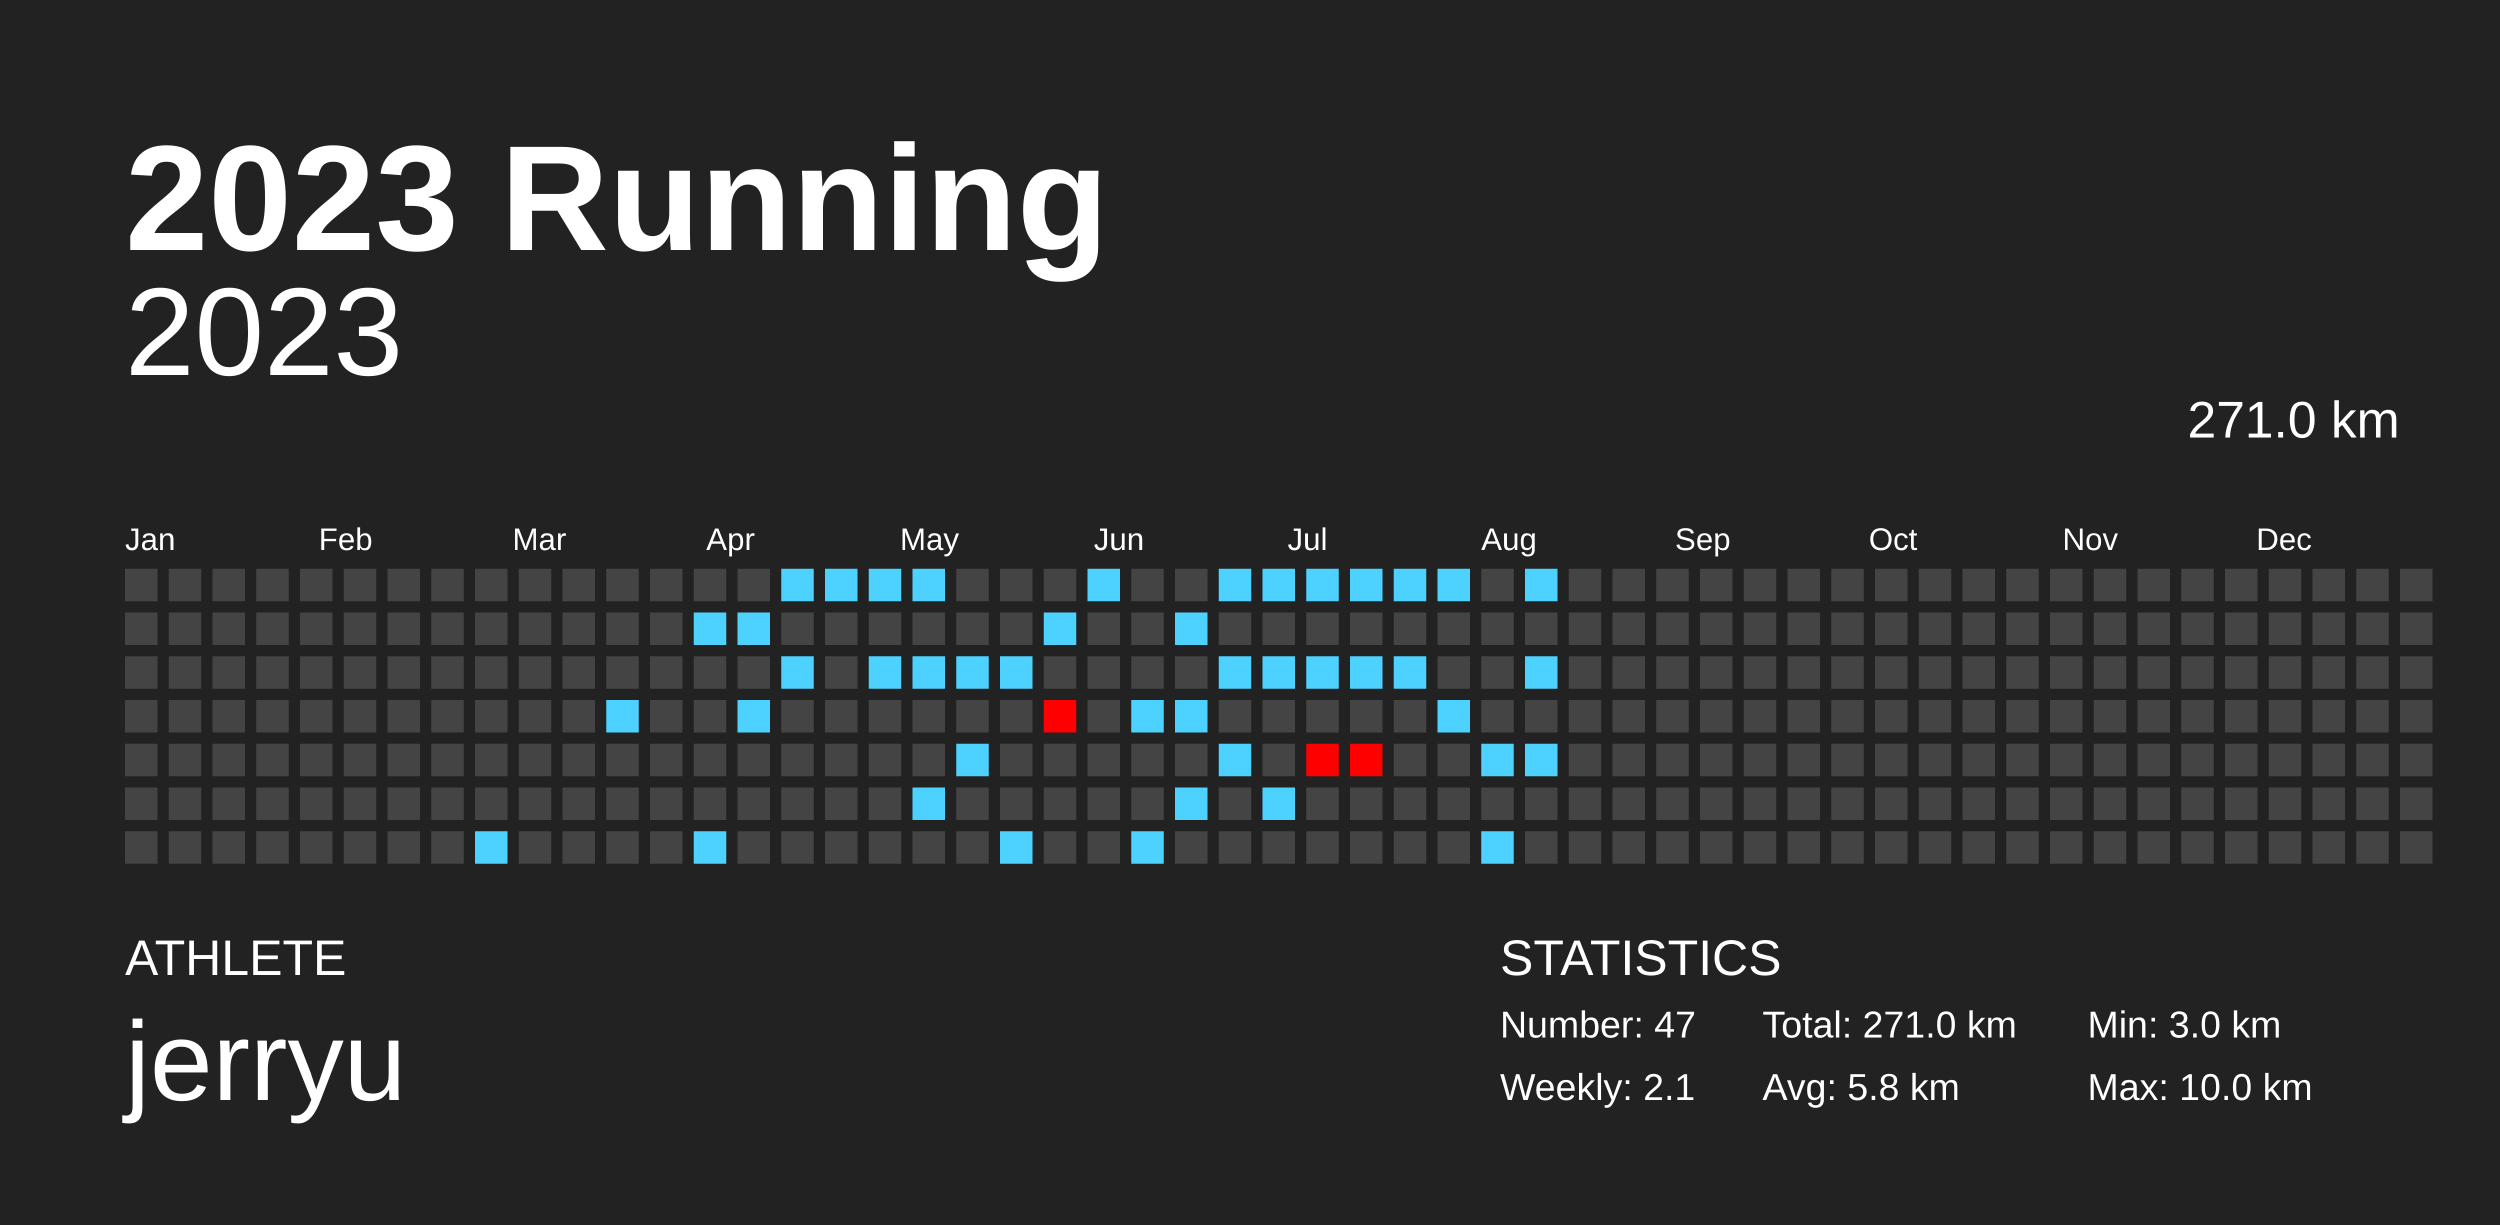
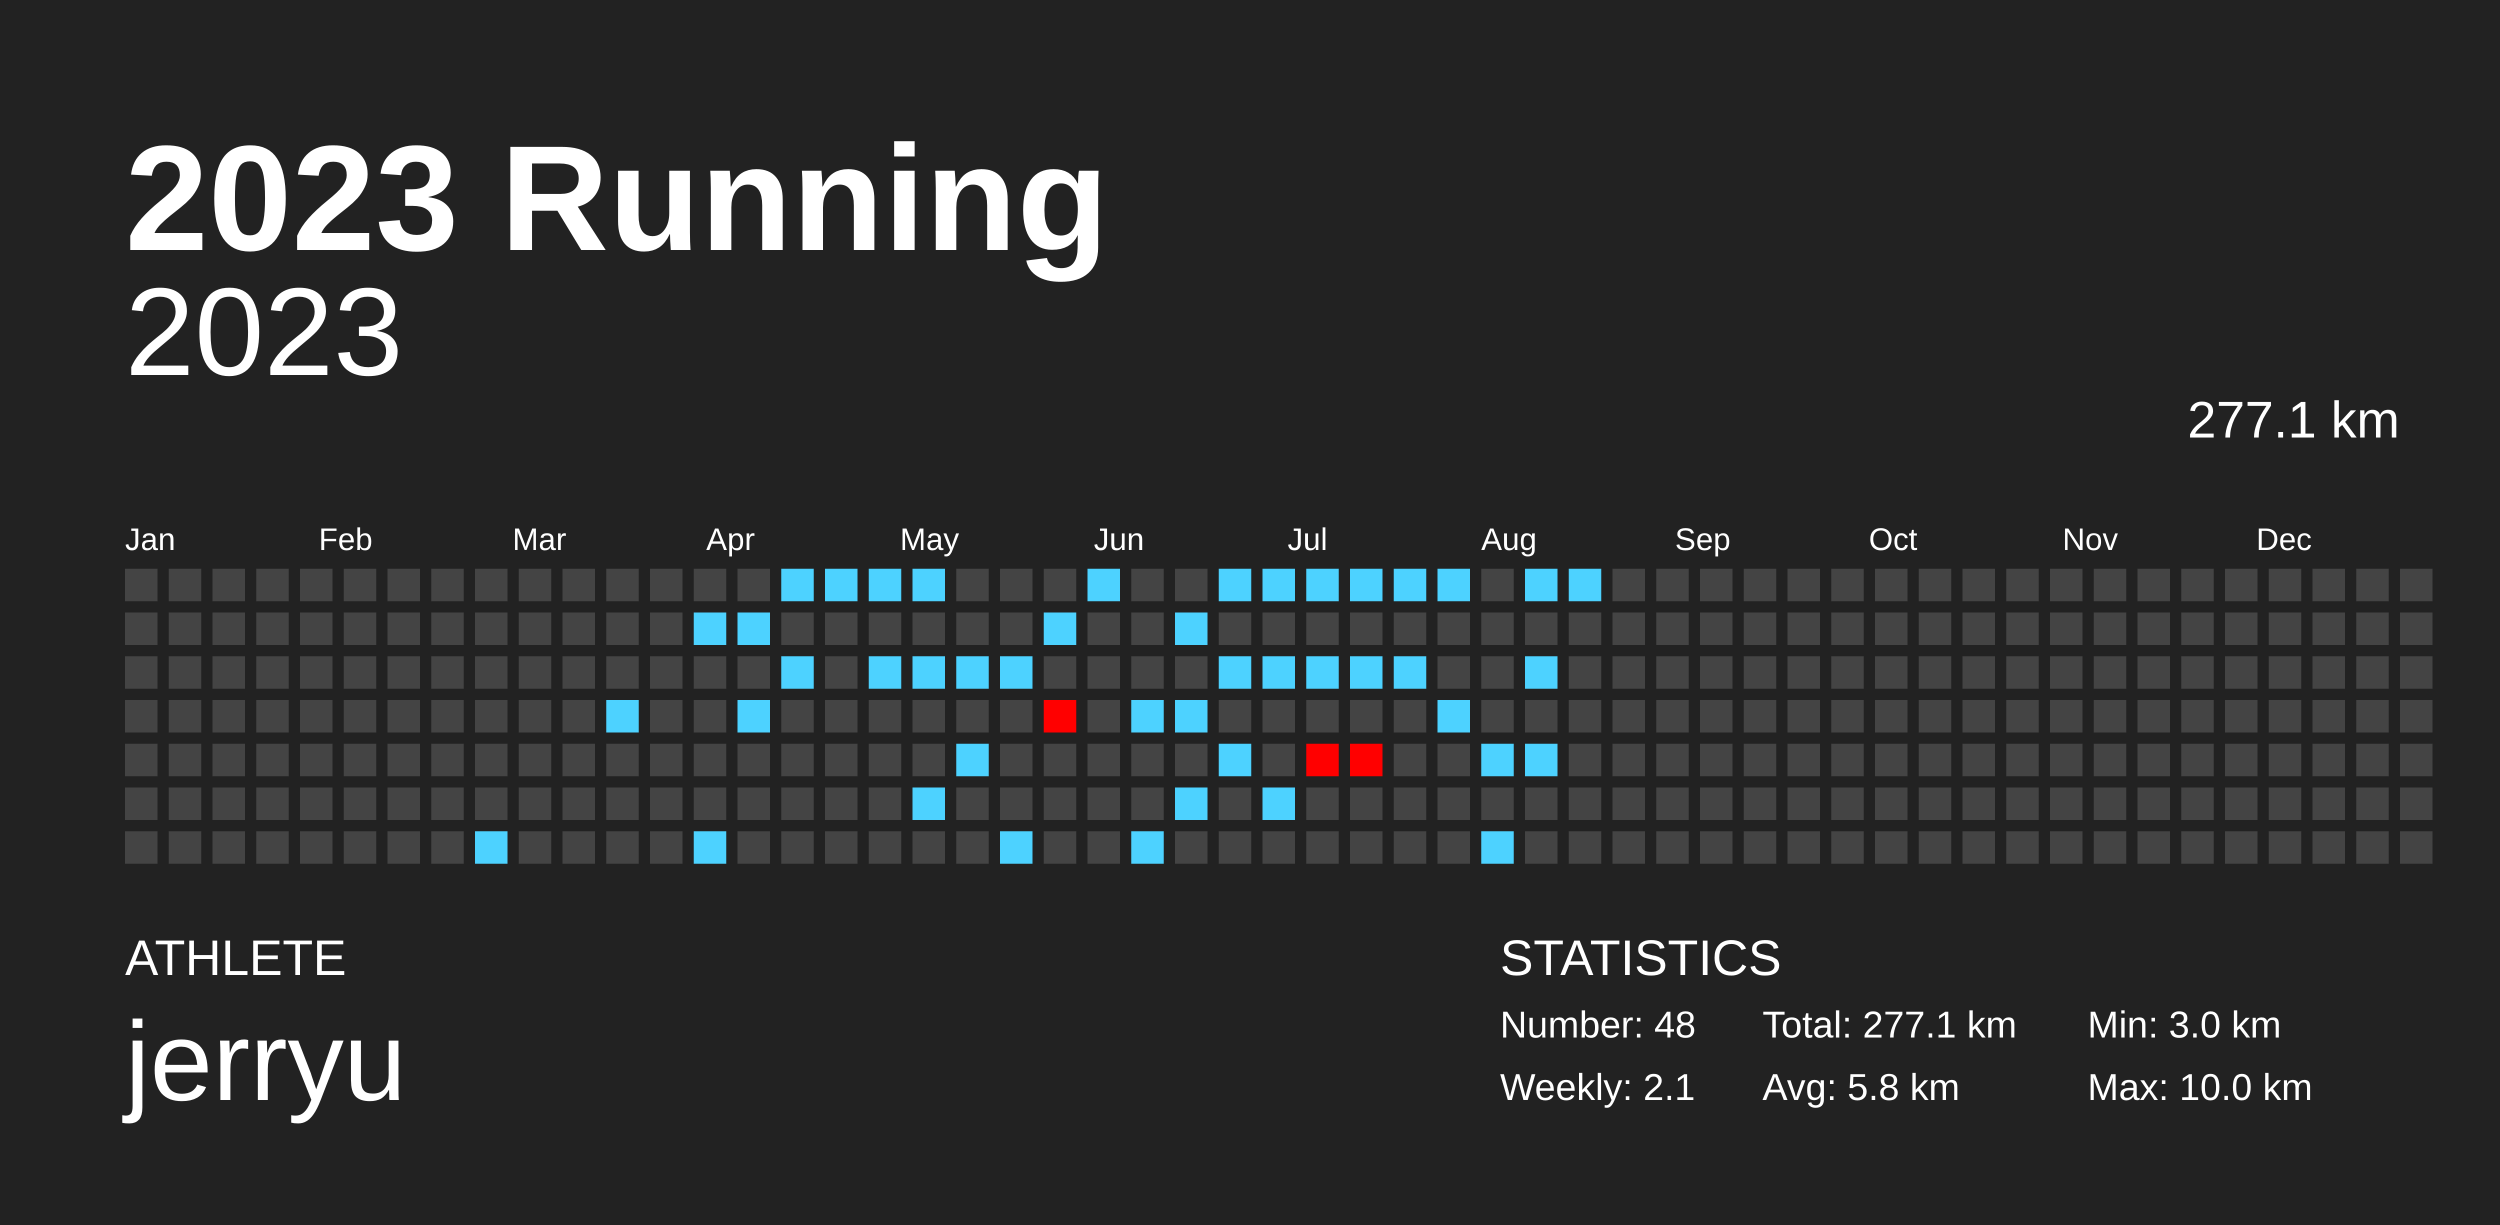
<svg xmlns="http://www.w3.org/2000/svg" baseProfile="full" height="98mm" version="1.1" viewBox="0,0,200,98" width="200mm">
  <defs />
  <rect fill="#222222" height="98" width="200" x="0" y="0" />
  <text fill="#FFFFFF" style="font-size:12px; font-family:Arial; font-weight:bold;" x="10" y="20">2023 Running</text>
  <text fill="#FFFFFF" style="font-size:4px; font-family:Arial" x="10" y="78">ATHLETE</text>
  <text fill="#FFFFFF" style="font-size:9px; font-family:Arial" x="10" y="88">jerryu</text>
  <text fill="#FFFFFF" style="font-size:4px; font-family:Arial" x="120" y="78">STATISTICS</text>
-   <text fill="#FFFFFF" style="font-size:3px; font-family:Arial" x="120" y="83">Number: 47</text>
+   <text fill="#FFFFFF" style="font-size:3px; font-family:Arial" x="120" y="83">Number: 48</text>
  <text fill="#FFFFFF" style="font-size:3px; font-family:Arial" x="120" y="88">Weekly: 2.1</text>
-   <text fill="#FFFFFF" style="font-size:3px; font-family:Arial" x="141" y="83">Total: 271.0 km</text>
+   <text fill="#FFFFFF" style="font-size:3px; font-family:Arial" x="141" y="83">Total: 277.1 km</text>
  <text fill="#FFFFFF" style="font-size:3px; font-family:Arial" x="141" y="88">Avg: 5.8 km</text>
  <text fill="#FFFFFF" style="font-size:3px; font-family:Arial" x="167" y="83">Min: 3.0 km</text>
  <text fill="#FFFFFF" style="font-size:3px; font-family:Arial" x="167" y="88">Max: 10.0 km</text>
  <text alignment-baseline="hanging" fill="#FFFFFF" style="font-size:10.0px; font-family:Arial;" x="10" y="30">2023</text>
-   <text alignment-baseline="hanging" fill="#FFFFFF" style="font-size:4.125px; font-family:Arial;" x="175" y="35">271.0 km</text>
+   <text alignment-baseline="hanging" fill="#FFFFFF" style="font-size:4.125px; font-family:Arial;" x="175" y="35">277.1 km</text>
  <text fill="#FFFFFF" style="font-size:2.5px; font-family:Arial" x="10.0" y="44">Jan</text>
  <text fill="#FFFFFF" style="font-size:2.5px; font-family:Arial" x="25.5" y="44">Feb</text>
  <text fill="#FFFFFF" style="font-size:2.5px; font-family:Arial" x="41.0" y="44">Mar</text>
  <text fill="#FFFFFF" style="font-size:2.5px; font-family:Arial" x="56.5" y="44">Apr</text>
  <text fill="#FFFFFF" style="font-size:2.5px; font-family:Arial" x="72.0" y="44">May</text>
  <text fill="#FFFFFF" style="font-size:2.5px; font-family:Arial" x="87.5" y="44">Jun</text>
  <text fill="#FFFFFF" style="font-size:2.5px; font-family:Arial" x="103.0" y="44">Jul</text>
  <text fill="#FFFFFF" style="font-size:2.5px; font-family:Arial" x="118.5" y="44">Aug</text>
  <text fill="#FFFFFF" style="font-size:2.5px; font-family:Arial" x="134.0" y="44">Sep</text>
  <text fill="#FFFFFF" style="font-size:2.5px; font-family:Arial" x="149.5" y="44">Oct</text>
  <text fill="#FFFFFF" style="font-size:2.5px; font-family:Arial" x="165.0" y="44">Nov</text>
  <text fill="#FFFFFF" style="font-size:2.5px; font-family:Arial" x="180.5" y="44">Dec</text>
  <rect fill="#444444" height="2.6" width="2.6" x="10.0" y="45.5" />
  <rect fill="#444444" height="2.6" width="2.6" x="10.0" y="49.0" />
  <rect fill="#444444" height="2.6" width="2.6" x="10.0" y="52.5" />
  <rect fill="#444444" height="2.6" width="2.6" x="10.0" y="56.0" />
  <rect fill="#444444" height="2.6" width="2.6" x="10.0" y="59.5" />
  <rect fill="#444444" height="2.6" width="2.6" x="10.0" y="63.0" />
  <rect fill="#444444" height="2.6" width="2.6" x="10.0" y="66.5" />
  <rect fill="#444444" height="2.6" width="2.6" x="13.5" y="45.5" />
  <rect fill="#444444" height="2.6" width="2.6" x="13.5" y="49.0" />
  <rect fill="#444444" height="2.6" width="2.6" x="13.5" y="52.5" />
  <rect fill="#444444" height="2.6" width="2.6" x="13.5" y="56.0" />
  <rect fill="#444444" height="2.6" width="2.6" x="13.5" y="59.5" />
  <rect fill="#444444" height="2.6" width="2.6" x="13.5" y="63.0" />
  <rect fill="#444444" height="2.6" width="2.6" x="13.5" y="66.5" />
  <rect fill="#444444" height="2.6" width="2.6" x="17.0" y="45.5" />
  <rect fill="#444444" height="2.6" width="2.6" x="17.0" y="49.0" />
  <rect fill="#444444" height="2.6" width="2.6" x="17.0" y="52.5" />
  <rect fill="#444444" height="2.6" width="2.6" x="17.0" y="56.0" />
  <rect fill="#444444" height="2.6" width="2.6" x="17.0" y="59.5" />
  <rect fill="#444444" height="2.6" width="2.6" x="17.0" y="63.0" />
  <rect fill="#444444" height="2.6" width="2.6" x="17.0" y="66.5" />
  <rect fill="#444444" height="2.6" width="2.6" x="20.5" y="45.5" />
  <rect fill="#444444" height="2.6" width="2.6" x="20.5" y="49.0" />
  <rect fill="#444444" height="2.6" width="2.6" x="20.5" y="52.5" />
  <rect fill="#444444" height="2.6" width="2.6" x="20.5" y="56.0" />
  <rect fill="#444444" height="2.6" width="2.6" x="20.5" y="59.5" />
  <rect fill="#444444" height="2.6" width="2.6" x="20.5" y="63.0" />
  <rect fill="#444444" height="2.6" width="2.6" x="20.5" y="66.5" />
  <rect fill="#444444" height="2.6" width="2.6" x="24.0" y="45.5" />
  <rect fill="#444444" height="2.6" width="2.6" x="24.0" y="49.0" />
  <rect fill="#444444" height="2.6" width="2.6" x="24.0" y="52.5" />
  <rect fill="#444444" height="2.6" width="2.6" x="24.0" y="56.0" />
  <rect fill="#444444" height="2.6" width="2.6" x="24.0" y="59.5" />
  <rect fill="#444444" height="2.6" width="2.6" x="24.0" y="63.0" />
  <rect fill="#444444" height="2.6" width="2.6" x="24.0" y="66.5" />
  <rect fill="#444444" height="2.6" width="2.6" x="27.5" y="45.5" />
  <rect fill="#444444" height="2.6" width="2.6" x="27.5" y="49.0" />
  <rect fill="#444444" height="2.6" width="2.6" x="27.5" y="52.5" />
  <rect fill="#444444" height="2.6" width="2.6" x="27.5" y="56.0" />
  <rect fill="#444444" height="2.6" width="2.6" x="27.5" y="59.5" />
  <rect fill="#444444" height="2.6" width="2.6" x="27.5" y="63.0" />
  <rect fill="#444444" height="2.6" width="2.6" x="27.5" y="66.5" />
  <rect fill="#444444" height="2.6" width="2.6" x="31.0" y="45.5" />
  <rect fill="#444444" height="2.6" width="2.6" x="31.0" y="49.0" />
  <rect fill="#444444" height="2.6" width="2.6" x="31.0" y="52.5" />
  <rect fill="#444444" height="2.6" width="2.6" x="31.0" y="56.0" />
  <rect fill="#444444" height="2.6" width="2.6" x="31.0" y="59.5" />
  <rect fill="#444444" height="2.6" width="2.6" x="31.0" y="63.0" />
  <rect fill="#444444" height="2.6" width="2.6" x="31.0" y="66.5" />
  <rect fill="#444444" height="2.6" width="2.6" x="34.5" y="45.5" />
  <rect fill="#444444" height="2.6" width="2.6" x="34.5" y="49.0" />
  <rect fill="#444444" height="2.6" width="2.6" x="34.5" y="52.5" />
  <rect fill="#444444" height="2.6" width="2.6" x="34.5" y="56.0" />
  <rect fill="#444444" height="2.6" width="2.6" x="34.5" y="59.5" />
  <rect fill="#444444" height="2.6" width="2.6" x="34.5" y="63.0" />
  <rect fill="#444444" height="2.6" width="2.6" x="34.5" y="66.5" />
  <rect fill="#444444" height="2.6" width="2.6" x="38.0" y="45.5" />
  <rect fill="#444444" height="2.6" width="2.6" x="38.0" y="49.0" />
  <rect fill="#444444" height="2.6" width="2.6" x="38.0" y="52.5" />
  <rect fill="#444444" height="2.6" width="2.6" x="38.0" y="56.0" />
  <rect fill="#444444" height="2.6" width="2.6" x="38.0" y="59.5" />
  <rect fill="#444444" height="2.6" width="2.6" x="38.0" y="63.0" />
  <rect fill="#4dd2ff" height="2.6" width="2.6" x="38.0" y="66.5" />
  <rect fill="#444444" height="2.6" width="2.6" x="41.5" y="45.5" />
  <rect fill="#444444" height="2.6" width="2.6" x="41.5" y="49.0" />
  <rect fill="#444444" height="2.6" width="2.6" x="41.5" y="52.5" />
  <rect fill="#444444" height="2.6" width="2.6" x="41.5" y="56.0" />
  <rect fill="#444444" height="2.6" width="2.6" x="41.5" y="59.5" />
  <rect fill="#444444" height="2.6" width="2.6" x="41.5" y="63.0" />
  <rect fill="#444444" height="2.6" width="2.6" x="41.5" y="66.5" />
  <rect fill="#444444" height="2.6" width="2.6" x="45.0" y="45.5" />
  <rect fill="#444444" height="2.6" width="2.6" x="45.0" y="49.0" />
  <rect fill="#444444" height="2.6" width="2.6" x="45.0" y="52.5" />
  <rect fill="#444444" height="2.6" width="2.6" x="45.0" y="56.0" />
  <rect fill="#444444" height="2.6" width="2.6" x="45.0" y="59.5" />
  <rect fill="#444444" height="2.6" width="2.6" x="45.0" y="63.0" />
  <rect fill="#444444" height="2.6" width="2.6" x="45.0" y="66.5" />
  <rect fill="#444444" height="2.6" width="2.6" x="48.5" y="45.5" />
  <rect fill="#444444" height="2.6" width="2.6" x="48.5" y="49.0" />
  <rect fill="#444444" height="2.6" width="2.6" x="48.5" y="52.5" />
  <rect fill="#4dd2ff" height="2.6" width="2.6" x="48.5" y="56.0" />
  <rect fill="#444444" height="2.6" width="2.6" x="48.5" y="59.5" />
  <rect fill="#444444" height="2.6" width="2.6" x="48.5" y="63.0" />
  <rect fill="#444444" height="2.6" width="2.6" x="48.5" y="66.5" />
  <rect fill="#444444" height="2.6" width="2.6" x="52.0" y="45.5" />
  <rect fill="#444444" height="2.6" width="2.6" x="52.0" y="49.0" />
  <rect fill="#444444" height="2.6" width="2.6" x="52.0" y="52.5" />
  <rect fill="#444444" height="2.6" width="2.6" x="52.0" y="56.0" />
  <rect fill="#444444" height="2.6" width="2.6" x="52.0" y="59.5" />
  <rect fill="#444444" height="2.6" width="2.6" x="52.0" y="63.0" />
  <rect fill="#444444" height="2.6" width="2.6" x="52.0" y="66.5" />
  <rect fill="#444444" height="2.6" width="2.6" x="55.5" y="45.5" />
  <rect fill="#4dd2ff" height="2.6" width="2.6" x="55.5" y="49.0" />
  <rect fill="#444444" height="2.6" width="2.6" x="55.5" y="52.5" />
  <rect fill="#444444" height="2.6" width="2.6" x="55.5" y="56.0" />
  <rect fill="#444444" height="2.6" width="2.6" x="55.5" y="59.5" />
  <rect fill="#444444" height="2.6" width="2.6" x="55.5" y="63.0" />
  <rect fill="#4dd2ff" height="2.6" width="2.6" x="55.5" y="66.5" />
  <rect fill="#444444" height="2.6" width="2.6" x="59.0" y="45.5" />
  <rect fill="#4dd2ff" height="2.6" width="2.6" x="59.0" y="49.0" />
  <rect fill="#444444" height="2.6" width="2.6" x="59.0" y="52.5" />
  <rect fill="#4dd2ff" height="2.6" width="2.6" x="59.0" y="56.0" />
  <rect fill="#444444" height="2.6" width="2.6" x="59.0" y="59.5" />
  <rect fill="#444444" height="2.6" width="2.6" x="59.0" y="63.0" />
  <rect fill="#444444" height="2.6" width="2.6" x="59.0" y="66.5" />
  <rect fill="#4dd2ff" height="2.6" width="2.6" x="62.5" y="45.5" />
  <rect fill="#444444" height="2.6" width="2.6" x="62.5" y="49.0" />
  <rect fill="#4dd2ff" height="2.6" width="2.6" x="62.5" y="52.5" />
  <rect fill="#444444" height="2.6" width="2.6" x="62.5" y="56.0" />
  <rect fill="#444444" height="2.6" width="2.6" x="62.5" y="59.5" />
  <rect fill="#444444" height="2.6" width="2.6" x="62.5" y="63.0" />
  <rect fill="#444444" height="2.6" width="2.6" x="62.5" y="66.5" />
  <rect fill="#4dd2ff" height="2.6" width="2.6" x="66.0" y="45.5" />
  <rect fill="#444444" height="2.6" width="2.6" x="66.0" y="49.0" />
  <rect fill="#444444" height="2.6" width="2.6" x="66.0" y="52.5" />
  <rect fill="#444444" height="2.6" width="2.6" x="66.0" y="56.0" />
  <rect fill="#444444" height="2.6" width="2.6" x="66.0" y="59.5" />
  <rect fill="#444444" height="2.6" width="2.6" x="66.0" y="63.0" />
  <rect fill="#444444" height="2.6" width="2.6" x="66.0" y="66.5" />
  <rect fill="#4dd2ff" height="2.6" width="2.6" x="69.5" y="45.5" />
  <rect fill="#444444" height="2.6" width="2.6" x="69.5" y="49.0" />
  <rect fill="#4dd2ff" height="2.6" width="2.6" x="69.5" y="52.5" />
  <rect fill="#444444" height="2.6" width="2.6" x="69.5" y="56.0" />
  <rect fill="#444444" height="2.6" width="2.6" x="69.5" y="59.5" />
  <rect fill="#444444" height="2.6" width="2.6" x="69.5" y="63.0" />
  <rect fill="#444444" height="2.6" width="2.6" x="69.5" y="66.5" />
  <rect fill="#4dd2ff" height="2.6" width="2.6" x="73.0" y="45.5" />
  <rect fill="#444444" height="2.6" width="2.6" x="73.0" y="49.0" />
  <rect fill="#4dd2ff" height="2.6" width="2.6" x="73.0" y="52.5" />
  <rect fill="#444444" height="2.6" width="2.6" x="73.0" y="56.0" />
  <rect fill="#444444" height="2.6" width="2.6" x="73.0" y="59.5" />
  <rect fill="#4dd2ff" height="2.6" width="2.6" x="73.0" y="63.0" />
  <rect fill="#444444" height="2.6" width="2.6" x="73.0" y="66.5" />
  <rect fill="#444444" height="2.6" width="2.6" x="76.5" y="45.5" />
  <rect fill="#444444" height="2.6" width="2.6" x="76.5" y="49.0" />
  <rect fill="#4dd2ff" height="2.6" width="2.6" x="76.5" y="52.5" />
  <rect fill="#444444" height="2.6" width="2.6" x="76.5" y="56.0" />
  <rect fill="#4dd2ff" height="2.6" width="2.6" x="76.5" y="59.5" />
  <rect fill="#444444" height="2.6" width="2.6" x="76.5" y="63.0" />
  <rect fill="#444444" height="2.6" width="2.6" x="76.5" y="66.5" />
  <rect fill="#444444" height="2.6" width="2.6" x="80.0" y="45.5" />
  <rect fill="#444444" height="2.6" width="2.6" x="80.0" y="49.0" />
  <rect fill="#4dd2ff" height="2.6" width="2.6" x="80.0" y="52.5" />
  <rect fill="#444444" height="2.6" width="2.6" x="80.0" y="56.0" />
  <rect fill="#444444" height="2.6" width="2.6" x="80.0" y="59.5" />
  <rect fill="#444444" height="2.6" width="2.6" x="80.0" y="63.0" />
  <rect fill="#4dd2ff" height="2.6" width="2.6" x="80.0" y="66.5" />
  <rect fill="#444444" height="2.6" width="2.6" x="83.5" y="45.5" />
  <rect fill="#4dd2ff" height="2.6" width="2.6" x="83.5" y="49.0" />
  <rect fill="#444444" height="2.6" width="2.6" x="83.5" y="52.5" />
  <rect fill="#ff0000" height="2.6" width="2.6" x="83.5" y="56.0" />
  <rect fill="#444444" height="2.6" width="2.6" x="83.5" y="59.5" />
  <rect fill="#444444" height="2.6" width="2.6" x="83.5" y="63.0" />
  <rect fill="#444444" height="2.6" width="2.6" x="83.5" y="66.5" />
  <rect fill="#4dd2ff" height="2.6" width="2.6" x="87.0" y="45.5" />
  <rect fill="#444444" height="2.6" width="2.6" x="87.0" y="49.0" />
  <rect fill="#444444" height="2.6" width="2.6" x="87.0" y="52.5" />
  <rect fill="#444444" height="2.6" width="2.6" x="87.0" y="56.0" />
  <rect fill="#444444" height="2.6" width="2.6" x="87.0" y="59.5" />
  <rect fill="#444444" height="2.6" width="2.6" x="87.0" y="63.0" />
  <rect fill="#444444" height="2.6" width="2.6" x="87.0" y="66.5" />
  <rect fill="#444444" height="2.6" width="2.6" x="90.5" y="45.5" />
  <rect fill="#444444" height="2.6" width="2.6" x="90.5" y="49.0" />
  <rect fill="#444444" height="2.6" width="2.6" x="90.5" y="52.5" />
  <rect fill="#4dd2ff" height="2.6" width="2.6" x="90.5" y="56.0" />
  <rect fill="#444444" height="2.6" width="2.6" x="90.5" y="59.5" />
  <rect fill="#444444" height="2.6" width="2.6" x="90.5" y="63.0" />
  <rect fill="#4dd2ff" height="2.6" width="2.6" x="90.5" y="66.5" />
  <rect fill="#444444" height="2.6" width="2.6" x="94.0" y="45.5" />
  <rect fill="#4dd2ff" height="2.6" width="2.6" x="94.0" y="49.0" />
  <rect fill="#444444" height="2.6" width="2.6" x="94.0" y="52.5" />
  <rect fill="#4dd2ff" height="2.6" width="2.6" x="94.0" y="56.0" />
  <rect fill="#444444" height="2.6" width="2.6" x="94.0" y="59.5" />
  <rect fill="#4dd2ff" height="2.6" width="2.6" x="94.0" y="63.0" />
  <rect fill="#444444" height="2.6" width="2.6" x="94.0" y="66.5" />
  <rect fill="#4dd2ff" height="2.6" width="2.6" x="97.5" y="45.5" />
  <rect fill="#444444" height="2.6" width="2.6" x="97.5" y="49.0" />
  <rect fill="#4dd2ff" height="2.6" width="2.6" x="97.5" y="52.5" />
  <rect fill="#444444" height="2.6" width="2.6" x="97.5" y="56.0" />
  <rect fill="#4dd2ff" height="2.6" width="2.6" x="97.5" y="59.5" />
  <rect fill="#444444" height="2.6" width="2.6" x="97.5" y="63.0" />
  <rect fill="#444444" height="2.6" width="2.6" x="97.5" y="66.5" />
  <rect fill="#4dd2ff" height="2.6" width="2.6" x="101.0" y="45.5" />
  <rect fill="#444444" height="2.6" width="2.6" x="101.0" y="49.0" />
  <rect fill="#4dd2ff" height="2.6" width="2.6" x="101.0" y="52.5" />
  <rect fill="#444444" height="2.6" width="2.6" x="101.0" y="56.0" />
  <rect fill="#444444" height="2.6" width="2.6" x="101.0" y="59.5" />
  <rect fill="#4dd2ff" height="2.6" width="2.6" x="101.0" y="63.0" />
  <rect fill="#444444" height="2.6" width="2.6" x="101.0" y="66.5" />
  <rect fill="#4dd2ff" height="2.6" width="2.6" x="104.5" y="45.5" />
  <rect fill="#444444" height="2.6" width="2.6" x="104.5" y="49.0" />
  <rect fill="#4dd2ff" height="2.6" width="2.6" x="104.5" y="52.5" />
  <rect fill="#444444" height="2.6" width="2.6" x="104.5" y="56.0" />
  <rect fill="#ff0000" height="2.6" width="2.6" x="104.5" y="59.5" />
  <rect fill="#444444" height="2.6" width="2.6" x="104.5" y="63.0" />
  <rect fill="#444444" height="2.6" width="2.6" x="104.5" y="66.5" />
  <rect fill="#4dd2ff" height="2.6" width="2.6" x="108.0" y="45.5" />
  <rect fill="#444444" height="2.6" width="2.6" x="108.0" y="49.0" />
  <rect fill="#4dd2ff" height="2.6" width="2.6" x="108.0" y="52.5" />
  <rect fill="#444444" height="2.6" width="2.6" x="108.0" y="56.0" />
  <rect fill="#ff0000" height="2.6" width="2.6" x="108.0" y="59.5" />
  <rect fill="#444444" height="2.6" width="2.6" x="108.0" y="63.0" />
  <rect fill="#444444" height="2.6" width="2.6" x="108.0" y="66.5" />
  <rect fill="#4dd2ff" height="2.6" width="2.6" x="111.5" y="45.5" />
  <rect fill="#444444" height="2.6" width="2.6" x="111.5" y="49.0" />
  <rect fill="#4dd2ff" height="2.6" width="2.6" x="111.5" y="52.5" />
  <rect fill="#444444" height="2.6" width="2.6" x="111.5" y="56.0" />
  <rect fill="#444444" height="2.6" width="2.6" x="111.5" y="59.5" />
  <rect fill="#444444" height="2.6" width="2.6" x="111.5" y="63.0" />
  <rect fill="#444444" height="2.6" width="2.6" x="111.5" y="66.5" />
  <rect fill="#4dd2ff" height="2.6" width="2.6" x="115.0" y="45.5" />
  <rect fill="#444444" height="2.6" width="2.6" x="115.0" y="49.0" />
  <rect fill="#444444" height="2.6" width="2.6" x="115.0" y="52.5" />
  <rect fill="#4dd2ff" height="2.6" width="2.6" x="115.0" y="56.0" />
  <rect fill="#444444" height="2.6" width="2.6" x="115.0" y="59.5" />
  <rect fill="#444444" height="2.6" width="2.6" x="115.0" y="63.0" />
  <rect fill="#444444" height="2.6" width="2.6" x="115.0" y="66.5" />
  <rect fill="#444444" height="2.6" width="2.6" x="118.5" y="45.5" />
  <rect fill="#444444" height="2.6" width="2.6" x="118.5" y="49.0" />
  <rect fill="#444444" height="2.6" width="2.6" x="118.5" y="52.5" />
  <rect fill="#444444" height="2.6" width="2.6" x="118.5" y="56.0" />
  <rect fill="#4dd2ff" height="2.6" width="2.6" x="118.5" y="59.5" />
  <rect fill="#444444" height="2.6" width="2.6" x="118.5" y="63.0" />
  <rect fill="#4dd2ff" height="2.6" width="2.6" x="118.5" y="66.5" />
  <rect fill="#4dd2ff" height="2.6" width="2.6" x="122.0" y="45.5" />
  <rect fill="#444444" height="2.6" width="2.6" x="122.0" y="49.0" />
  <rect fill="#4dd2ff" height="2.6" width="2.6" x="122.0" y="52.5" />
  <rect fill="#444444" height="2.6" width="2.6" x="122.0" y="56.0" />
  <rect fill="#4dd2ff" height="2.6" width="2.6" x="122.0" y="59.5" />
  <rect fill="#444444" height="2.6" width="2.6" x="122.0" y="63.0" />
  <rect fill="#444444" height="2.6" width="2.6" x="122.0" y="66.5" />
-   <rect fill="#444444" height="2.6" width="2.6" x="125.5" y="45.5" />
+   <rect fill="#4dd2ff" height="2.6" width="2.6" x="125.5" y="45.5" />
  <rect fill="#444444" height="2.6" width="2.6" x="125.5" y="49.0" />
  <rect fill="#444444" height="2.6" width="2.6" x="125.5" y="52.5" />
  <rect fill="#444444" height="2.6" width="2.6" x="125.5" y="56.0" />
  <rect fill="#444444" height="2.6" width="2.6" x="125.5" y="59.5" />
  <rect fill="#444444" height="2.6" width="2.6" x="125.5" y="63.0" />
  <rect fill="#444444" height="2.6" width="2.6" x="125.5" y="66.5" />
  <rect fill="#444444" height="2.6" width="2.6" x="129.0" y="45.5" />
  <rect fill="#444444" height="2.6" width="2.6" x="129.0" y="49.0" />
  <rect fill="#444444" height="2.6" width="2.6" x="129.0" y="52.5" />
  <rect fill="#444444" height="2.6" width="2.6" x="129.0" y="56.0" />
  <rect fill="#444444" height="2.6" width="2.6" x="129.0" y="59.5" />
  <rect fill="#444444" height="2.6" width="2.6" x="129.0" y="63.0" />
  <rect fill="#444444" height="2.6" width="2.6" x="129.0" y="66.5" />
  <rect fill="#444444" height="2.6" width="2.6" x="132.5" y="45.5" />
  <rect fill="#444444" height="2.6" width="2.6" x="132.5" y="49.0" />
  <rect fill="#444444" height="2.6" width="2.6" x="132.5" y="52.5" />
  <rect fill="#444444" height="2.6" width="2.6" x="132.5" y="56.0" />
  <rect fill="#444444" height="2.6" width="2.6" x="132.5" y="59.5" />
  <rect fill="#444444" height="2.6" width="2.6" x="132.5" y="63.0" />
  <rect fill="#444444" height="2.6" width="2.6" x="132.5" y="66.5" />
  <rect fill="#444444" height="2.6" width="2.6" x="136.0" y="45.5" />
  <rect fill="#444444" height="2.6" width="2.6" x="136.0" y="49.0" />
  <rect fill="#444444" height="2.6" width="2.6" x="136.0" y="52.5" />
  <rect fill="#444444" height="2.6" width="2.6" x="136.0" y="56.0" />
  <rect fill="#444444" height="2.6" width="2.6" x="136.0" y="59.5" />
  <rect fill="#444444" height="2.6" width="2.6" x="136.0" y="63.0" />
  <rect fill="#444444" height="2.6" width="2.6" x="136.0" y="66.5" />
  <rect fill="#444444" height="2.6" width="2.6" x="139.5" y="45.5" />
  <rect fill="#444444" height="2.6" width="2.6" x="139.5" y="49.0" />
  <rect fill="#444444" height="2.6" width="2.6" x="139.5" y="52.5" />
  <rect fill="#444444" height="2.6" width="2.6" x="139.5" y="56.0" />
  <rect fill="#444444" height="2.6" width="2.6" x="139.5" y="59.5" />
  <rect fill="#444444" height="2.6" width="2.6" x="139.5" y="63.0" />
  <rect fill="#444444" height="2.6" width="2.6" x="139.5" y="66.5" />
  <rect fill="#444444" height="2.6" width="2.6" x="143.0" y="45.5" />
  <rect fill="#444444" height="2.6" width="2.6" x="143.0" y="49.0" />
  <rect fill="#444444" height="2.6" width="2.6" x="143.0" y="52.5" />
  <rect fill="#444444" height="2.6" width="2.6" x="143.0" y="56.0" />
  <rect fill="#444444" height="2.6" width="2.6" x="143.0" y="59.5" />
  <rect fill="#444444" height="2.6" width="2.6" x="143.0" y="63.0" />
  <rect fill="#444444" height="2.6" width="2.6" x="143.0" y="66.5" />
  <rect fill="#444444" height="2.6" width="2.6" x="146.5" y="45.5" />
  <rect fill="#444444" height="2.6" width="2.6" x="146.5" y="49.0" />
  <rect fill="#444444" height="2.6" width="2.6" x="146.5" y="52.5" />
  <rect fill="#444444" height="2.6" width="2.6" x="146.5" y="56.0" />
  <rect fill="#444444" height="2.6" width="2.6" x="146.5" y="59.5" />
  <rect fill="#444444" height="2.6" width="2.6" x="146.5" y="63.0" />
  <rect fill="#444444" height="2.6" width="2.6" x="146.5" y="66.5" />
  <rect fill="#444444" height="2.6" width="2.6" x="150.0" y="45.5" />
  <rect fill="#444444" height="2.6" width="2.6" x="150.0" y="49.0" />
  <rect fill="#444444" height="2.6" width="2.6" x="150.0" y="52.5" />
  <rect fill="#444444" height="2.6" width="2.6" x="150.0" y="56.0" />
  <rect fill="#444444" height="2.6" width="2.6" x="150.0" y="59.5" />
  <rect fill="#444444" height="2.6" width="2.6" x="150.0" y="63.0" />
  <rect fill="#444444" height="2.6" width="2.6" x="150.0" y="66.5" />
  <rect fill="#444444" height="2.6" width="2.6" x="153.5" y="45.5" />
  <rect fill="#444444" height="2.6" width="2.6" x="153.5" y="49.0" />
  <rect fill="#444444" height="2.6" width="2.6" x="153.5" y="52.5" />
  <rect fill="#444444" height="2.6" width="2.6" x="153.5" y="56.0" />
  <rect fill="#444444" height="2.6" width="2.6" x="153.5" y="59.5" />
  <rect fill="#444444" height="2.6" width="2.6" x="153.5" y="63.0" />
  <rect fill="#444444" height="2.6" width="2.6" x="153.5" y="66.5" />
  <rect fill="#444444" height="2.6" width="2.6" x="157.0" y="45.5" />
  <rect fill="#444444" height="2.6" width="2.6" x="157.0" y="49.0" />
  <rect fill="#444444" height="2.6" width="2.6" x="157.0" y="52.5" />
  <rect fill="#444444" height="2.6" width="2.6" x="157.0" y="56.0" />
  <rect fill="#444444" height="2.6" width="2.6" x="157.0" y="59.5" />
  <rect fill="#444444" height="2.6" width="2.6" x="157.0" y="63.0" />
  <rect fill="#444444" height="2.6" width="2.6" x="157.0" y="66.5" />
  <rect fill="#444444" height="2.6" width="2.6" x="160.5" y="45.5" />
  <rect fill="#444444" height="2.6" width="2.6" x="160.5" y="49.0" />
  <rect fill="#444444" height="2.6" width="2.6" x="160.5" y="52.5" />
  <rect fill="#444444" height="2.6" width="2.6" x="160.5" y="56.0" />
  <rect fill="#444444" height="2.6" width="2.6" x="160.5" y="59.5" />
  <rect fill="#444444" height="2.6" width="2.6" x="160.5" y="63.0" />
  <rect fill="#444444" height="2.6" width="2.6" x="160.5" y="66.5" />
  <rect fill="#444444" height="2.6" width="2.6" x="164.0" y="45.5" />
  <rect fill="#444444" height="2.6" width="2.6" x="164.0" y="49.0" />
  <rect fill="#444444" height="2.6" width="2.6" x="164.0" y="52.5" />
  <rect fill="#444444" height="2.6" width="2.6" x="164.0" y="56.0" />
  <rect fill="#444444" height="2.6" width="2.6" x="164.0" y="59.5" />
  <rect fill="#444444" height="2.6" width="2.6" x="164.0" y="63.0" />
  <rect fill="#444444" height="2.6" width="2.6" x="164.0" y="66.5" />
  <rect fill="#444444" height="2.6" width="2.6" x="167.5" y="45.5" />
  <rect fill="#444444" height="2.6" width="2.6" x="167.5" y="49.0" />
  <rect fill="#444444" height="2.6" width="2.6" x="167.5" y="52.5" />
  <rect fill="#444444" height="2.6" width="2.6" x="167.5" y="56.0" />
  <rect fill="#444444" height="2.6" width="2.6" x="167.5" y="59.5" />
  <rect fill="#444444" height="2.6" width="2.6" x="167.5" y="63.0" />
  <rect fill="#444444" height="2.6" width="2.6" x="167.5" y="66.5" />
  <rect fill="#444444" height="2.6" width="2.6" x="171.0" y="45.5" />
  <rect fill="#444444" height="2.6" width="2.6" x="171.0" y="49.0" />
  <rect fill="#444444" height="2.6" width="2.6" x="171.0" y="52.5" />
  <rect fill="#444444" height="2.6" width="2.6" x="171.0" y="56.0" />
  <rect fill="#444444" height="2.6" width="2.6" x="171.0" y="59.5" />
  <rect fill="#444444" height="2.6" width="2.6" x="171.0" y="63.0" />
  <rect fill="#444444" height="2.6" width="2.6" x="171.0" y="66.5" />
  <rect fill="#444444" height="2.6" width="2.6" x="174.5" y="45.5" />
  <rect fill="#444444" height="2.6" width="2.6" x="174.5" y="49.0" />
  <rect fill="#444444" height="2.6" width="2.6" x="174.5" y="52.5" />
  <rect fill="#444444" height="2.6" width="2.6" x="174.5" y="56.0" />
  <rect fill="#444444" height="2.6" width="2.6" x="174.5" y="59.5" />
  <rect fill="#444444" height="2.6" width="2.6" x="174.5" y="63.0" />
  <rect fill="#444444" height="2.6" width="2.6" x="174.5" y="66.5" />
  <rect fill="#444444" height="2.6" width="2.6" x="178.0" y="45.5" />
  <rect fill="#444444" height="2.6" width="2.6" x="178.0" y="49.0" />
  <rect fill="#444444" height="2.6" width="2.6" x="178.0" y="52.5" />
  <rect fill="#444444" height="2.6" width="2.6" x="178.0" y="56.0" />
  <rect fill="#444444" height="2.6" width="2.6" x="178.0" y="59.5" />
  <rect fill="#444444" height="2.6" width="2.6" x="178.0" y="63.0" />
  <rect fill="#444444" height="2.6" width="2.6" x="178.0" y="66.5" />
  <rect fill="#444444" height="2.6" width="2.6" x="181.5" y="45.5" />
  <rect fill="#444444" height="2.6" width="2.6" x="181.5" y="49.0" />
  <rect fill="#444444" height="2.6" width="2.6" x="181.5" y="52.5" />
  <rect fill="#444444" height="2.6" width="2.6" x="181.5" y="56.0" />
  <rect fill="#444444" height="2.6" width="2.6" x="181.5" y="59.5" />
  <rect fill="#444444" height="2.6" width="2.6" x="181.5" y="63.0" />
  <rect fill="#444444" height="2.6" width="2.6" x="181.5" y="66.5" />
  <rect fill="#444444" height="2.6" width="2.6" x="185.0" y="45.5" />
  <rect fill="#444444" height="2.6" width="2.6" x="185.0" y="49.0" />
  <rect fill="#444444" height="2.6" width="2.6" x="185.0" y="52.5" />
  <rect fill="#444444" height="2.6" width="2.6" x="185.0" y="56.0" />
  <rect fill="#444444" height="2.6" width="2.6" x="185.0" y="59.5" />
  <rect fill="#444444" height="2.6" width="2.6" x="185.0" y="63.0" />
  <rect fill="#444444" height="2.6" width="2.6" x="185.0" y="66.5" />
  <rect fill="#444444" height="2.6" width="2.6" x="188.5" y="45.5" />
  <rect fill="#444444" height="2.6" width="2.6" x="188.5" y="49.0" />
  <rect fill="#444444" height="2.6" width="2.6" x="188.5" y="52.5" />
  <rect fill="#444444" height="2.6" width="2.6" x="188.5" y="56.0" />
  <rect fill="#444444" height="2.6" width="2.6" x="188.5" y="59.5" />
  <rect fill="#444444" height="2.6" width="2.6" x="188.5" y="63.0" />
  <rect fill="#444444" height="2.6" width="2.6" x="188.5" y="66.5" />
  <rect fill="#444444" height="2.6" width="2.6" x="192.0" y="45.5" />
  <rect fill="#444444" height="2.6" width="2.6" x="192.0" y="49.0" />
  <rect fill="#444444" height="2.6" width="2.6" x="192.0" y="52.5" />
  <rect fill="#444444" height="2.6" width="2.6" x="192.0" y="56.0" />
  <rect fill="#444444" height="2.6" width="2.6" x="192.0" y="59.5" />
  <rect fill="#444444" height="2.6" width="2.6" x="192.0" y="63.0" />
  <rect fill="#444444" height="2.6" width="2.6" x="192.0" y="66.5" />
</svg>
